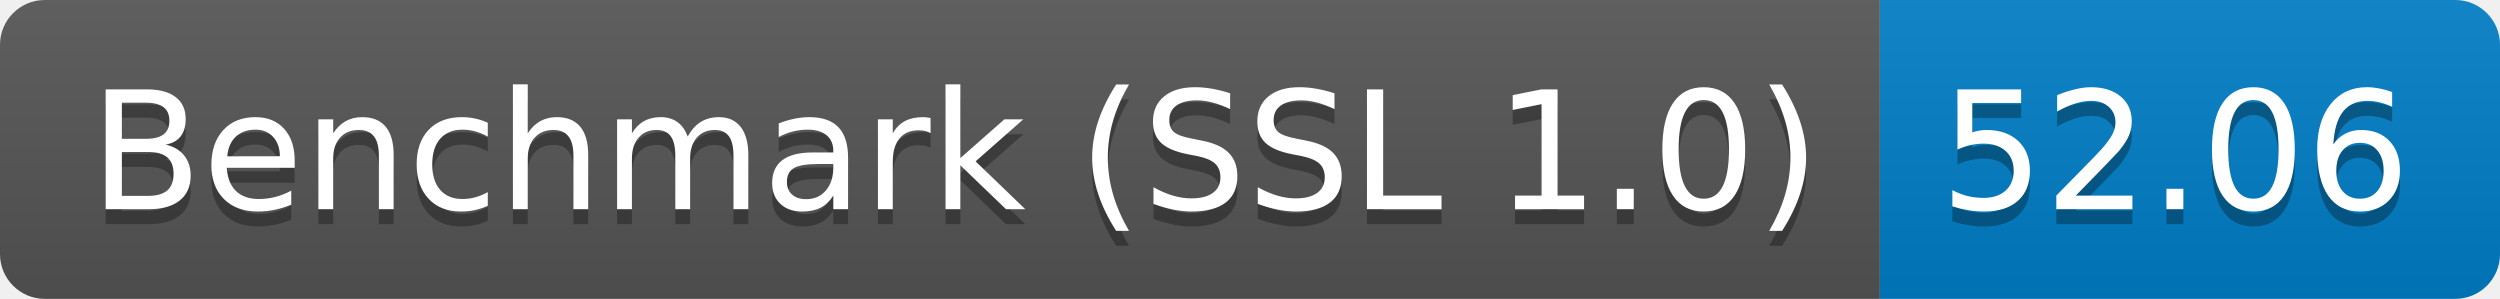
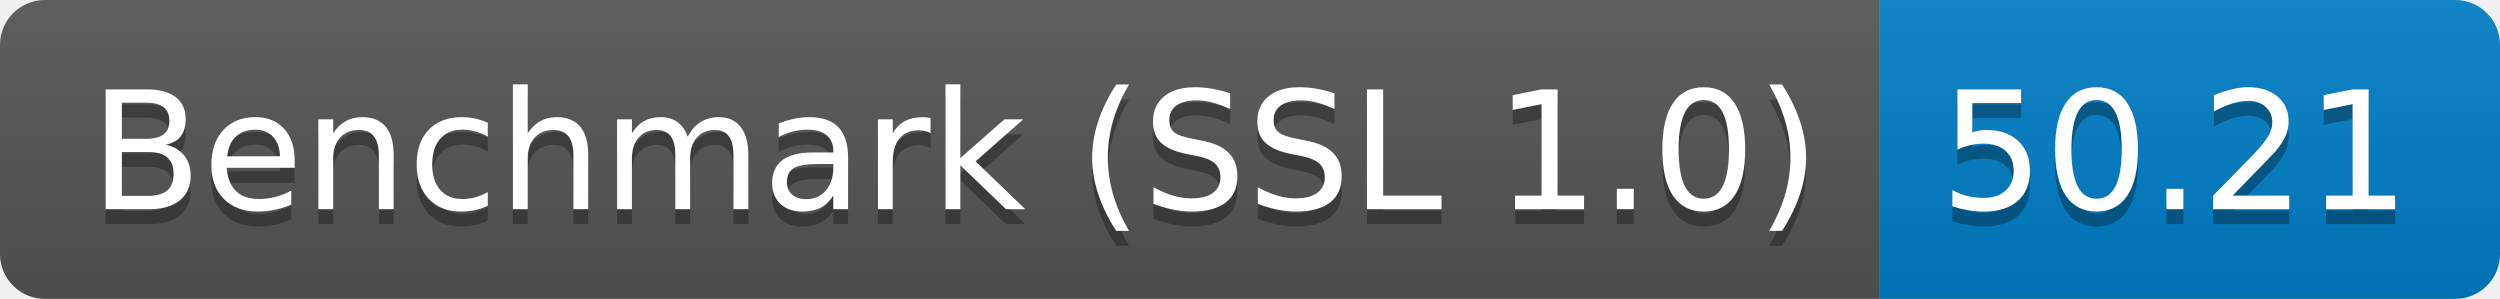
<svg xmlns="http://www.w3.org/2000/svg" height="20" width="167.3">
  <linearGradient id="smooth" x2="0" y2="100%">
    <stop offset="0" stop-color="#bbb" stop-opacity=".1" />
    <stop offset="1" stop-opacity=".1" />
  </linearGradient>
  <clipPath id="round">
    <rect fill="#fff" height="20" rx="3" width="167.3" />
  </clipPath>
  <g clip-path="url(#round)">
    <rect fill="#555" height="20" width="125.8" />
    <rect fill="#007ec6" height="20" width="41.5" x="125.8" />
    <rect fill="url(#smooth)" height="20" width="167.3" />
  </g>
  <g fill="#fff" font-family="DejaVu Sans,Verdana,Geneva,sans-serif" font-size="110" text-anchor="middle">
    <text fill="#010101" fill-opacity=".3" lengthAdjust="spacing" textLength="1158.0" transform="scale(0.1)" x="639.0" y="150">Benchmark (SSL 1.0)</text>
    <text lengthAdjust="spacing" textLength="1158.0" transform="scale(0.1)" x="639.0" y="140">Benchmark (SSL 1.0)</text>
-     <text fill="#010101" fill-opacity=".3" lengthAdjust="spacing" textLength="315.0" transform="scale(0.1)" x="1455.5" y="150">52.06</text>
-     <text lengthAdjust="spacing" textLength="315.0" transform="scale(0.1)" x="1455.5" y="140">52.06</text>
+     <text fill="#010101" fill-opacity=".3" lengthAdjust="spacing" textLength="315.0" transform="scale(0.1)" x="1455.5" y="150">50.21</text>
+     <text lengthAdjust="spacing" textLength="315.0" transform="scale(0.1)" x="1455.5" y="140">50.21</text>
  </g>
</svg>
